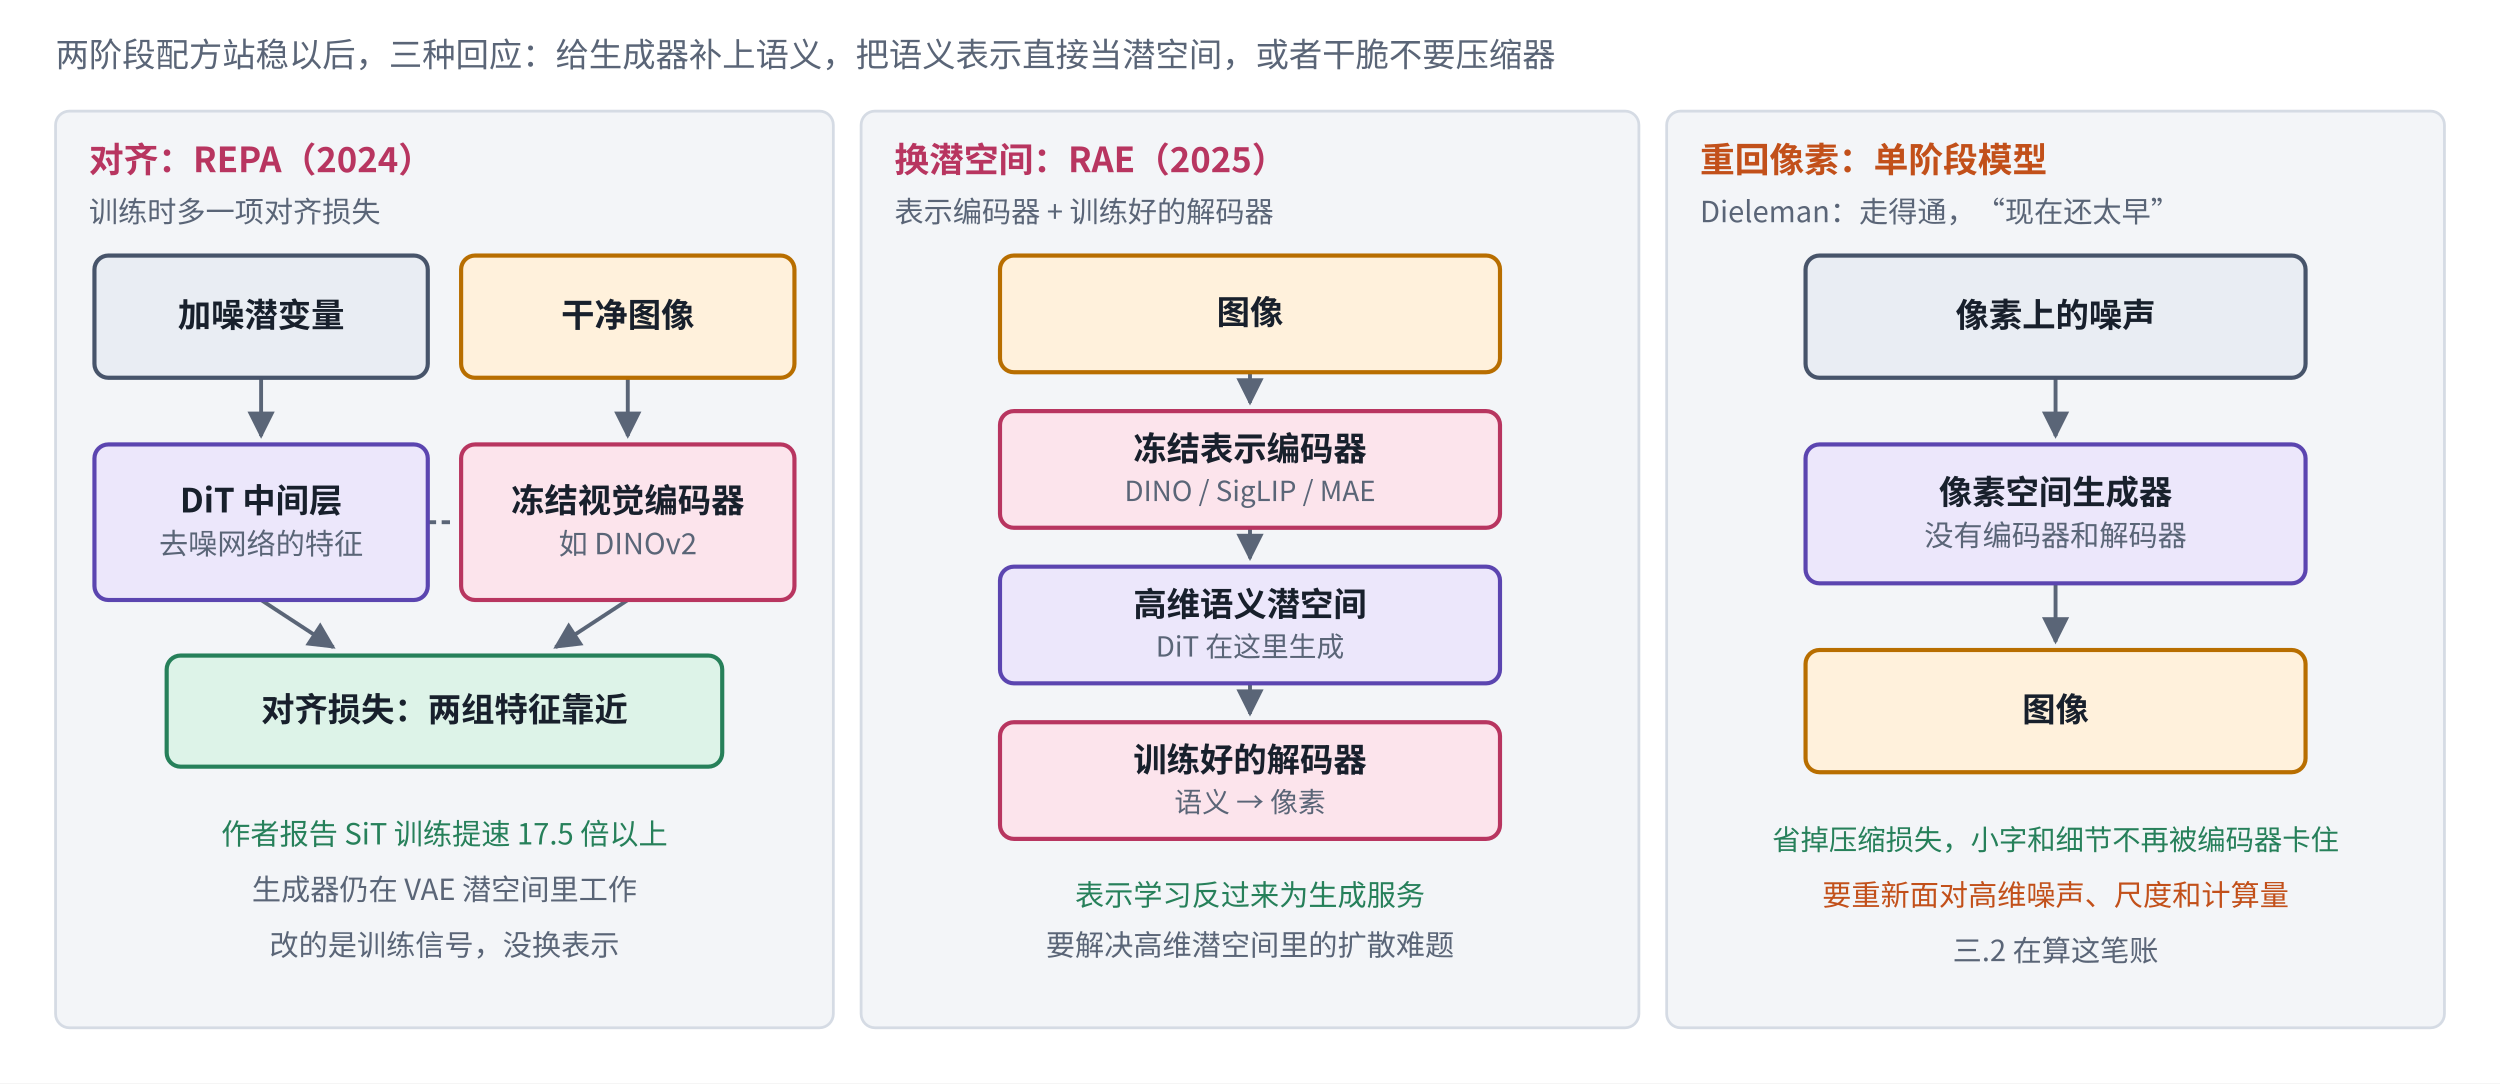
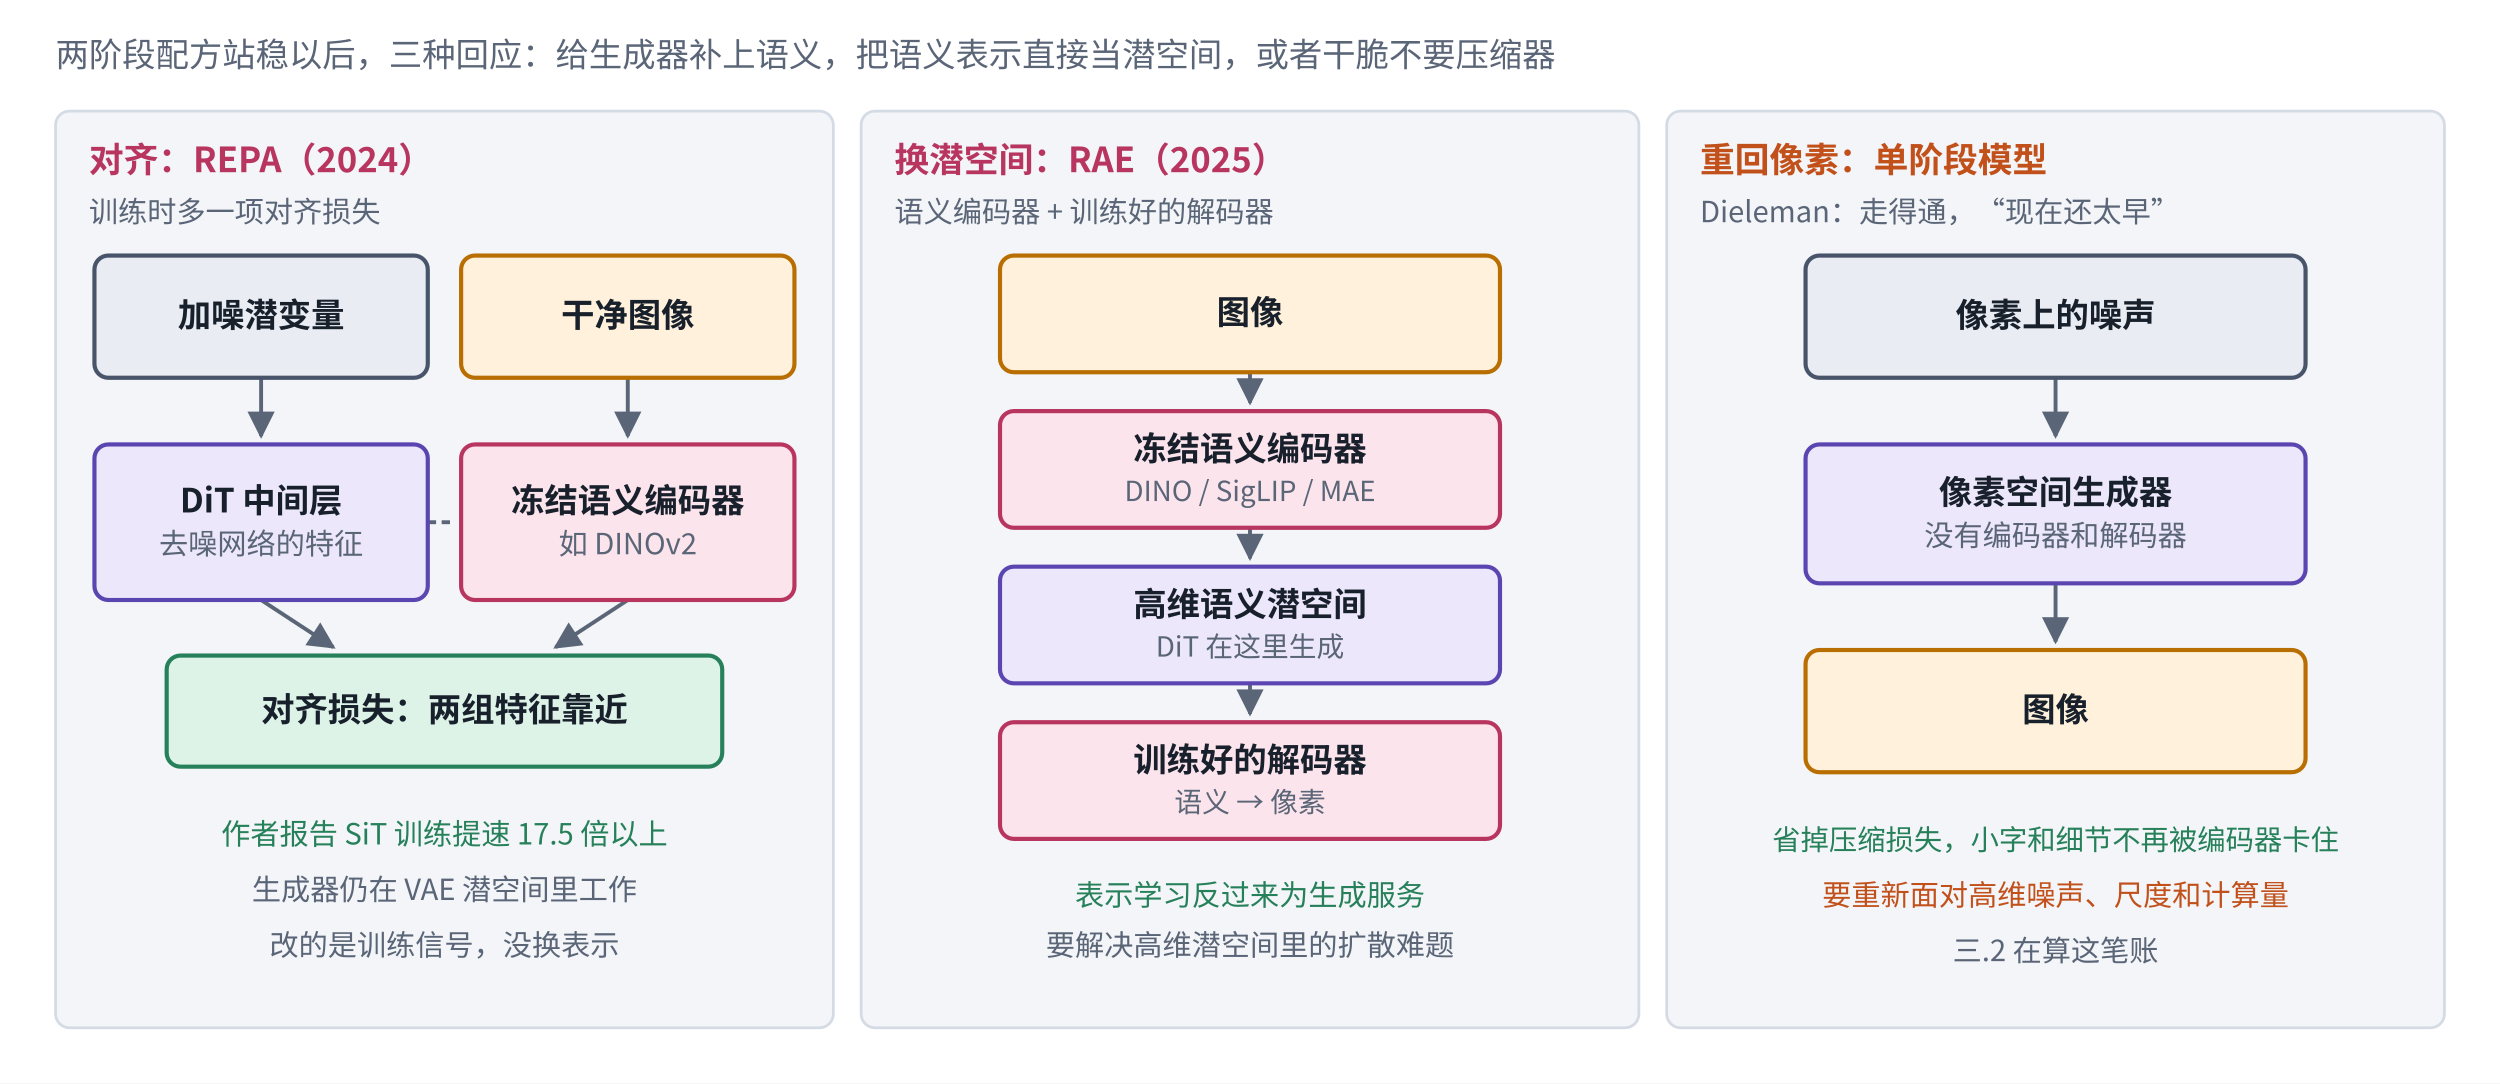
<svg xmlns="http://www.w3.org/2000/svg" viewBox="0 0 900 390" width="900" height="390" role="img" aria-label="第 2 阶段：回头审视潜空间的三种做法">
  <defs>
    <marker id="ah-u16s2latent" viewBox="0 0 10 10" refX="9" refY="5" markerWidth="7" markerHeight="7" orient="auto-start-reverse">
      <path d="M0,0 L10,5 L0,10 z" fill="#5A6577" />
    </marker>
  </defs>
  <rect x="0" y="0" width="900" height="390" fill="#ffffff" />
  <rect x="20" y="40" width="280" height="330" rx="5" fill="#F3F5F8" stroke="#D5DBE4" stroke-width="1" />
  <path d="M94,136 L94,157" fill="none" stroke="#5A6577" stroke-width="1.4" marker-end="url(#ah-u16s2latent)" />
  <path d="M226,136 L226,157" fill="none" stroke="#5A6577" stroke-width="1.4" marker-end="url(#ah-u16s2latent)" />
  <path d="M154,188 L163,188" fill="none" stroke="#5A6577" stroke-width="1.4" stroke-dasharray="3 2" />
  <path d="M94,216 L120,233" fill="none" stroke="#5A6577" stroke-width="1.4" marker-end="url(#ah-u16s2latent)" />
  <path d="M226,216 L200,233" fill="none" stroke="#5A6577" stroke-width="1.4" marker-end="url(#ah-u16s2latent)" />
  <rect x="310" y="40" width="280" height="330" rx="5" fill="#F3F5F8" stroke="#D5DBE4" stroke-width="1" />
  <path d="M450,134 L450,145" fill="none" stroke="#5A6577" stroke-width="1.4" marker-end="url(#ah-u16s2latent)" />
  <path d="M450,190 L450,201" fill="none" stroke="#5A6577" stroke-width="1.4" marker-end="url(#ah-u16s2latent)" />
  <path d="M450,246 L450,257" fill="none" stroke="#5A6577" stroke-width="1.4" marker-end="url(#ah-u16s2latent)" />
  <rect x="600" y="40" width="280" height="330" rx="5" fill="#F3F5F8" stroke="#D5DBE4" stroke-width="1" />
  <path d="M740,136 L740,157" fill="none" stroke="#5A6577" stroke-width="1.4" marker-end="url(#ah-u16s2latent)" />
  <path d="M740,210 L740,231" fill="none" stroke="#5A6577" stroke-width="1.4" marker-end="url(#ah-u16s2latent)" />
  <rect x="34" y="92" width="120" height="44" rx="5" fill="#E9EDF3" stroke="#47546A" stroke-width="1.5" />
  <rect x="34" y="160" width="120" height="56" rx="5" fill="#ECE7FB" stroke="#5B45B0" stroke-width="1.5" />
  <rect x="166" y="92" width="120" height="44" rx="5" fill="#FFF1DC" stroke="#B86E00" stroke-width="1.5" />
  <rect x="166" y="160" width="120" height="56" rx="5" fill="#FCE4EC" stroke="#B83560" stroke-width="1.5" />
  <rect x="60" y="236" width="200" height="40" rx="5" fill="#DDF3E8" stroke="#26805A" stroke-width="1.5" />
  <rect x="360" y="92" width="180" height="42" rx="5" fill="#FFF1DC" stroke="#B86E00" stroke-width="1.5" />
  <rect x="360" y="148" width="180" height="42" rx="5" fill="#FCE4EC" stroke="#B83560" stroke-width="1.5" />
  <rect x="360" y="204" width="180" height="42" rx="5" fill="#ECE7FB" stroke="#5B45B0" stroke-width="1.5" />
  <rect x="360" y="260" width="180" height="42" rx="5" fill="#FCE4EC" stroke="#B83560" stroke-width="1.5" />
  <rect x="650" y="92" width="180" height="44" rx="5" fill="#E9EDF3" stroke="#47546A" stroke-width="1.5" />
  <rect x="650" y="160" width="180" height="50" rx="5" fill="#ECE7FB" stroke="#5B45B0" stroke-width="1.5" />
  <rect x="650" y="234" width="180" height="44" rx="5" fill="#FFF1DC" stroke="#B86E00" stroke-width="1.5" />
  <text x="20" y="24" text-anchor="start" font-size="12" font-weight="500" fill="#5A6577" font-family="PingFang SC, Noto Sans CJK SC, Microsoft YaHei, sans-serif">两阶段配方站稳以后，三种回应：给生成器补上语义，把语义表示直接当潜空间，或者干脆不要压缩器</text>
  <text x="32" y="62" text-anchor="start" font-size="12.5" font-weight="700" fill="#B83560" font-family="PingFang SC, Noto Sans CJK SC, Microsoft YaHei, sans-serif">对齐：REPA（2024）</text>
  <text x="32" y="80" text-anchor="start" font-size="10.5" font-weight="400" fill="#5A6577" font-family="PingFang SC, Noto Sans CJK SC, Microsoft YaHei, sans-serif">训练时多一项对齐损失</text>
  <text x="94" y="117.72" text-anchor="middle" font-size="12" font-weight="600" fill="#18202C" font-family="PingFang SC, Noto Sans CJK SC, Microsoft YaHei, sans-serif">加噪潜变量</text>
  <text x="94" y="184.475" text-anchor="middle" font-size="12" font-weight="600" fill="#18202C" font-family="PingFang SC, Noto Sans CJK SC, Microsoft YaHei, sans-serif">DiT 中间层</text>
  <text x="94" y="199.535" text-anchor="middle" font-size="10.5" font-weight="400" fill="#5A6577" font-family="PingFang SC, Noto Sans CJK SC, Microsoft YaHei, sans-serif">去噪网络的特征</text>
  <text x="226" y="117.72" text-anchor="middle" font-size="12" font-weight="600" fill="#18202C" font-family="PingFang SC, Noto Sans CJK SC, Microsoft YaHei, sans-serif">干净图像</text>
-   <text x="226" y="184.475" text-anchor="middle" font-size="12" font-weight="600" fill="#18202C" font-family="PingFang SC, Noto Sans CJK SC, Microsoft YaHei, sans-serif">冻结视觉编码器</text>
+   <text x="226" y="184.475" text-anchor="middle" font-size="12" font-weight="600" fill="#18202C" font-family="PingFang SC, Noto Sans CJK SC, Microsoft YaHei, sans-serif">冻结语义编码器</text>
  <text x="226" y="199.535" text-anchor="middle" font-size="10.5" font-weight="400" fill="#5A6577" font-family="PingFang SC, Noto Sans CJK SC, Microsoft YaHei, sans-serif">如 DINOv2</text>
  <text x="160" y="259.72" text-anchor="middle" font-size="12" font-weight="600" fill="#18202C" font-family="PingFang SC, Noto Sans CJK SC, Microsoft YaHei, sans-serif">对齐损失：两组特征靠近</text>
  <text x="160" y="304" text-anchor="middle" font-size="10.5" font-weight="500" fill="#26805A" font-family="PingFang SC, Noto Sans CJK SC, Microsoft YaHei, sans-serif">作者报告 SiT 训练提速 17.5 倍以上</text>
  <text x="160" y="324" text-anchor="middle" font-size="10.5" font-weight="400" fill="#5A6577" font-family="PingFang SC, Noto Sans CJK SC, Microsoft YaHei, sans-serif">生成器仍在 VAE 潜空间里工作</text>
  <text x="160" y="344" text-anchor="middle" font-size="10.5" font-weight="400" fill="#5A6577" font-family="PingFang SC, Noto Sans CJK SC, Microsoft YaHei, sans-serif">改的是训练信号，没换表示</text>
  <text x="322" y="62" text-anchor="start" font-size="12.5" font-weight="700" fill="#B83560" font-family="PingFang SC, Noto Sans CJK SC, Microsoft YaHei, sans-serif">换潜空间：RAE（2025）</text>
-   <text x="322" y="80" text-anchor="start" font-size="10.5" font-weight="400" fill="#5A6577" font-family="PingFang SC, Noto Sans CJK SC, Microsoft YaHei, sans-serif">表示编码器 + 训练好的解码器</text>
+   <text x="322" y="80" text-anchor="start" font-size="10.5" font-weight="400" fill="#5A6577" font-family="PingFang SC, Noto Sans CJK SC, Microsoft YaHei, sans-serif">语义编码器 + 训练好的解码器</text>
  <text x="450" y="116.72" text-anchor="middle" font-size="12" font-weight="600" fill="#18202C" font-family="PingFang SC, Noto Sans CJK SC, Microsoft YaHei, sans-serif">图像</text>
-   <text x="450" y="165.82" text-anchor="middle" font-size="12" font-weight="600" fill="#18202C" font-family="PingFang SC, Noto Sans CJK SC, Microsoft YaHei, sans-serif">冻结表示编码器</text>
+   <text x="450" y="165.82" text-anchor="middle" font-size="12" font-weight="600" fill="#18202C" font-family="PingFang SC, Noto Sans CJK SC, Microsoft YaHei, sans-serif">冻结语义编码器</text>
  <text x="450" y="180.38" text-anchor="middle" font-size="10" font-weight="400" fill="#5A6577" font-family="PingFang SC, Noto Sans CJK SC, Microsoft YaHei, sans-serif">DINO / SigLIP / MAE</text>
  <text x="450" y="221.82" text-anchor="middle" font-size="12" font-weight="600" fill="#18202C" font-family="PingFang SC, Noto Sans CJK SC, Microsoft YaHei, sans-serif">高维语义潜空间</text>
  <text x="450" y="236.38" text-anchor="middle" font-size="10" font-weight="400" fill="#5A6577" font-family="PingFang SC, Noto Sans CJK SC, Microsoft YaHei, sans-serif">DiT 在这里生成</text>
  <text x="450" y="277.82" text-anchor="middle" font-size="12" font-weight="600" fill="#18202C" font-family="PingFang SC, Noto Sans CJK SC, Microsoft YaHei, sans-serif">训练好的解码器</text>
  <text x="450" y="292.38" text-anchor="middle" font-size="10" font-weight="400" fill="#5A6577" font-family="PingFang SC, Noto Sans CJK SC, Microsoft YaHei, sans-serif">语义 → 像素</text>
  <text x="450" y="344" text-anchor="middle" font-size="10.5" font-weight="400" fill="#5A6577" font-family="PingFang SC, Noto Sans CJK SC, Microsoft YaHei, sans-serif">要解决高维潜空间里的扩散难题</text>
  <text x="450" y="326" text-anchor="middle" font-size="10.5" font-weight="500" fill="#26805A" font-family="PingFang SC, Noto Sans CJK SC, Microsoft YaHei, sans-serif">表示学习反过来为生成服务</text>
  <text x="612" y="62" text-anchor="start" font-size="12.5" font-weight="700" fill="#C2501A" font-family="PingFang SC, Noto Sans CJK SC, Microsoft YaHei, sans-serif">重回像素：单阶段模型</text>
  <text x="612" y="80" text-anchor="start" font-size="10.5" font-weight="400" fill="#5A6577" font-family="PingFang SC, Noto Sans CJK SC, Microsoft YaHei, sans-serif">Dieleman：走得通，“现在还太早”</text>
  <text x="740" y="117.72" text-anchor="middle" font-size="12" font-weight="600" fill="#18202C" font-family="PingFang SC, Noto Sans CJK SC, Microsoft YaHei, sans-serif">像素上的噪声</text>
  <text x="740" y="181.475" text-anchor="middle" font-size="12" font-weight="600" fill="#18202C" font-family="PingFang SC, Noto Sans CJK SC, Microsoft YaHei, sans-serif">像素空间生成器</text>
  <text x="740" y="196.535" text-anchor="middle" font-size="10.5" font-weight="400" fill="#5A6577" font-family="PingFang SC, Noto Sans CJK SC, Microsoft YaHei, sans-serif">没有编码器和解码器</text>
  <text x="740" y="259.72" text-anchor="middle" font-size="12" font-weight="600" fill="#18202C" font-family="PingFang SC, Noto Sans CJK SC, Microsoft YaHei, sans-serif">图像</text>
  <text x="740" y="306" text-anchor="middle" font-size="10.2" font-weight="500" fill="#26805A" font-family="PingFang SC, Noto Sans CJK SC, Microsoft YaHei, sans-serif">省掉压缩损失，小字和细节不再被编码器卡住</text>
  <text x="740" y="326" text-anchor="middle" font-size="10.5" font-weight="400" fill="#C2501A" font-family="PingFang SC, Noto Sans CJK SC, Microsoft YaHei, sans-serif">要重新面对高维噪声、尺度和计算量</text>
  <text x="740" y="346" text-anchor="middle" font-size="10.5" font-weight="400" fill="#5A6577" font-family="PingFang SC, Noto Sans CJK SC, Microsoft YaHei, sans-serif">三.2 在算这笔账</text>
</svg>
